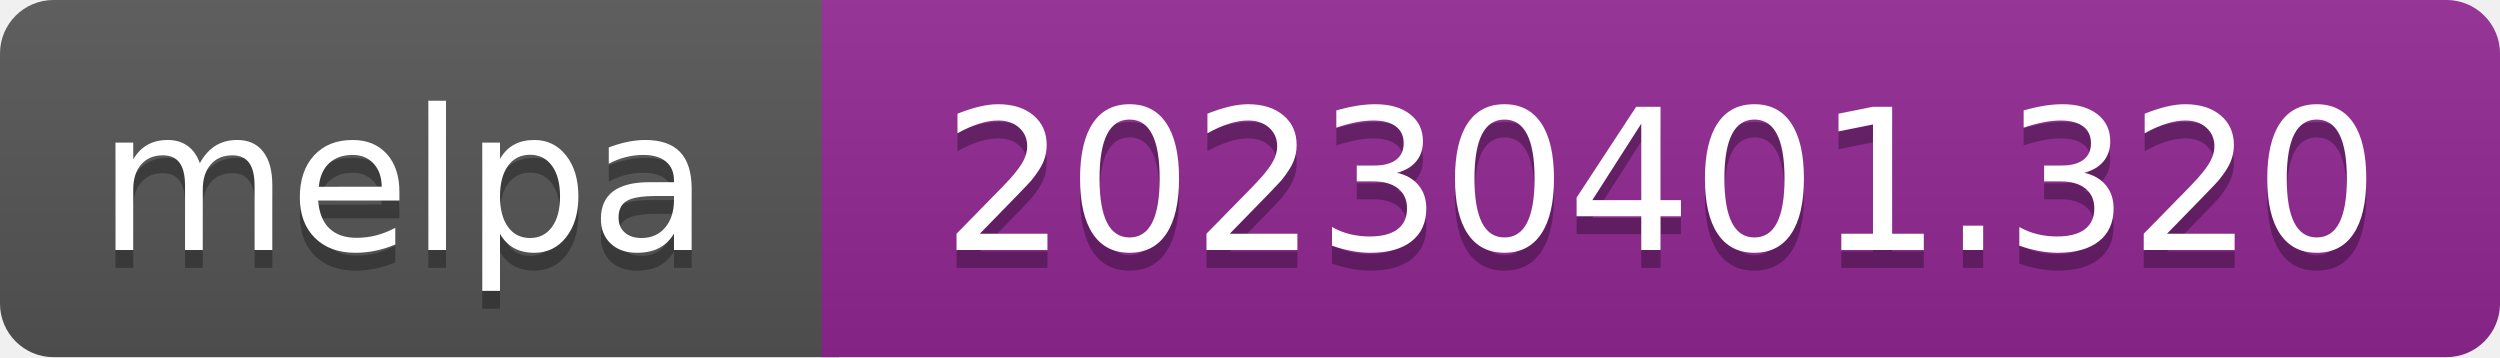
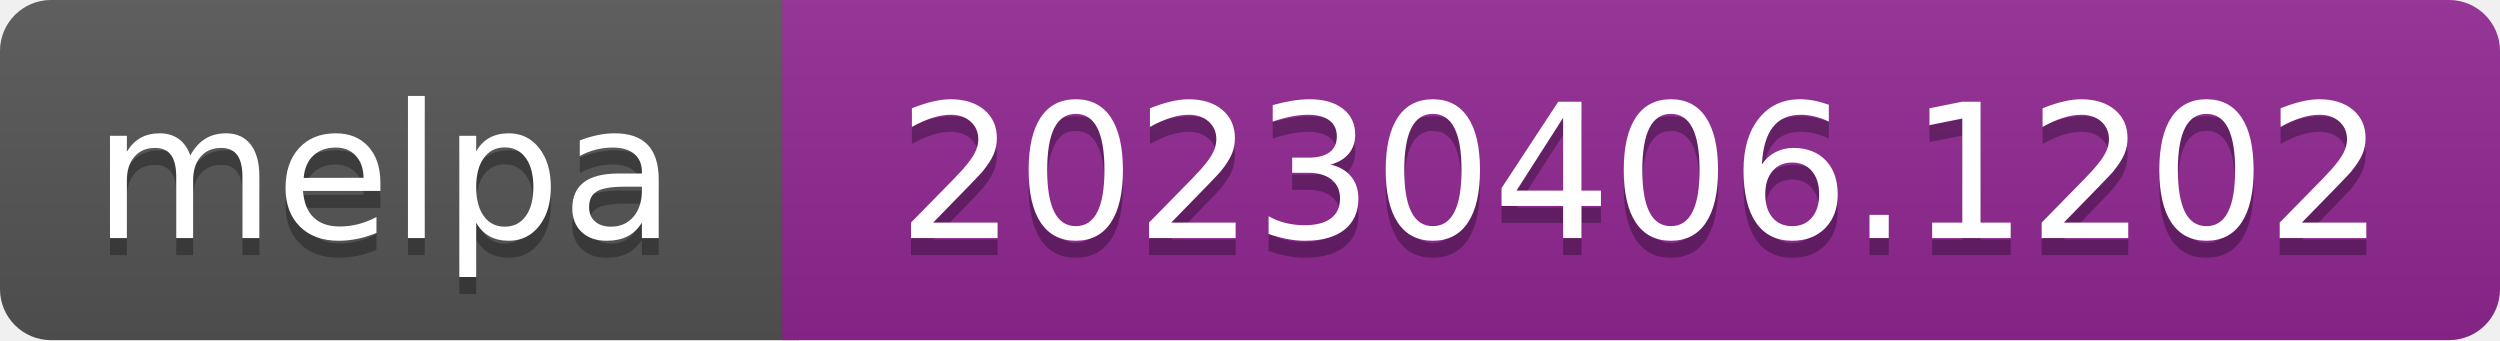
- <svg xmlns="http://www.w3.org/2000/svg" width="140" height="20" role="img" aria-label="melpa: 20230401.320">
+ <svg xmlns="http://www.w3.org/2000/svg" width="147" height="20" role="img" aria-label="melpa: 20230406.1202">
  <linearGradient id="s" x2="0" y2="100%">
    <stop offset="0" stop-color="#bbb" stop-opacity=".1" />
    <stop offset="1" stop-opacity=".1" />
  </linearGradient>
  <clipPath id="r">
-     <rect width="140" height="20" rx="3" fill="#fff" />
+     <rect width="147" height="20" rx="3" fill="#fff" />
  </clipPath>
  <g clip-path="url(#r)">
    <rect width="47" height="20" fill="#555" />
-     <rect x="46" width="140" height="20" fill="#922793" />
-     <rect width="140" height="20" fill="url(#s)" />
+     <rect x="46" width="147" height="20" fill="#922793" />
+     <rect width="147" height="20" fill="url(#s)" />
  </g>
  <g fill="#fff" text-anchor="middle" font-family="Verdana,Geneva,DejaVu Sans,sans-serif" font-size="110" text-rendering="geometricPrecision">
    <text aria-hidden="true" x="226" y="150" fill="#010101" fill-opacity=".3" transform="scale(.1)" textLength="343">melpa</text>
    <text x="226" y="140" transform="scale(.1)" fill="#fff" textLength="343">melpa</text>
-     <text aria-hidden="true" x="930" y="150" fill="#010101" fill-opacity=".3" transform="scale(.1)" textLength="805">20230401.320</text>
-     <text x="930" y="140" transform="scale(.1)" fill="#fff" textLength="805">20230401.320</text>
+     <text aria-hidden="true" x="965" y="150" fill="#010101" fill-opacity=".3" transform="scale(.1)" textLength="875">20230406.1202</text>
+     <text x="965" y="140" transform="scale(.1)" fill="#fff" textLength="875">20230406.1202</text>
  </g>
</svg>
